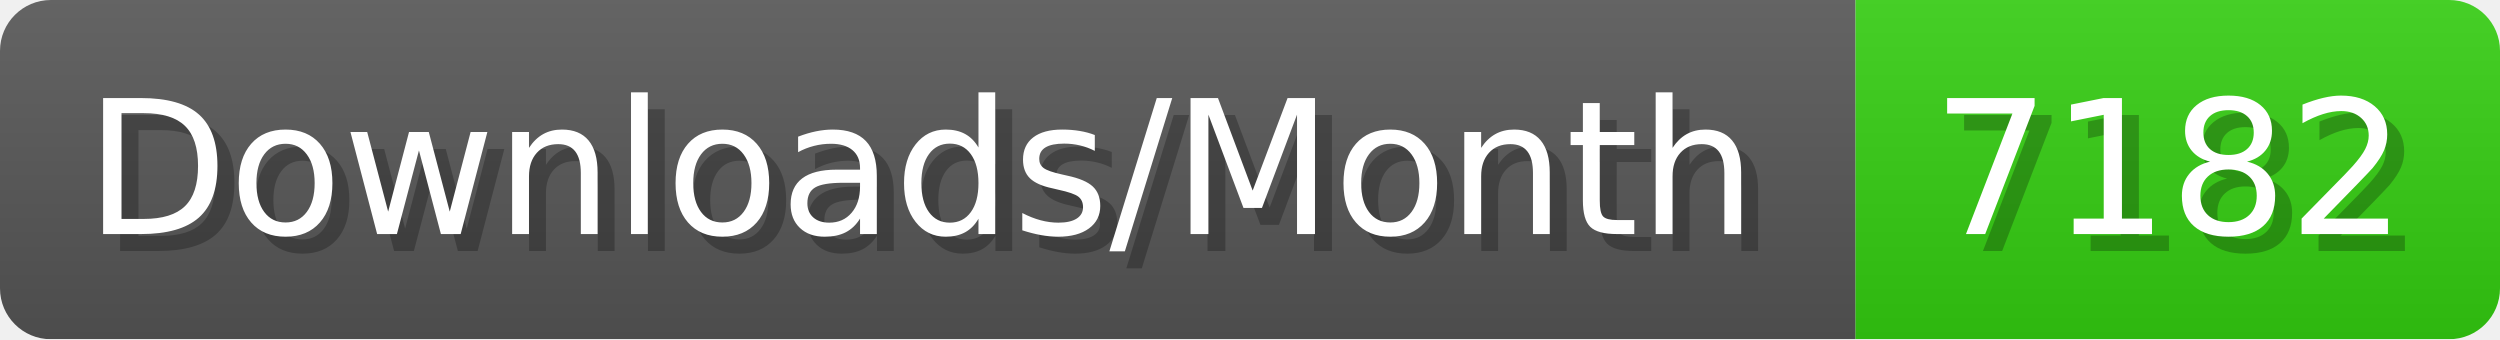
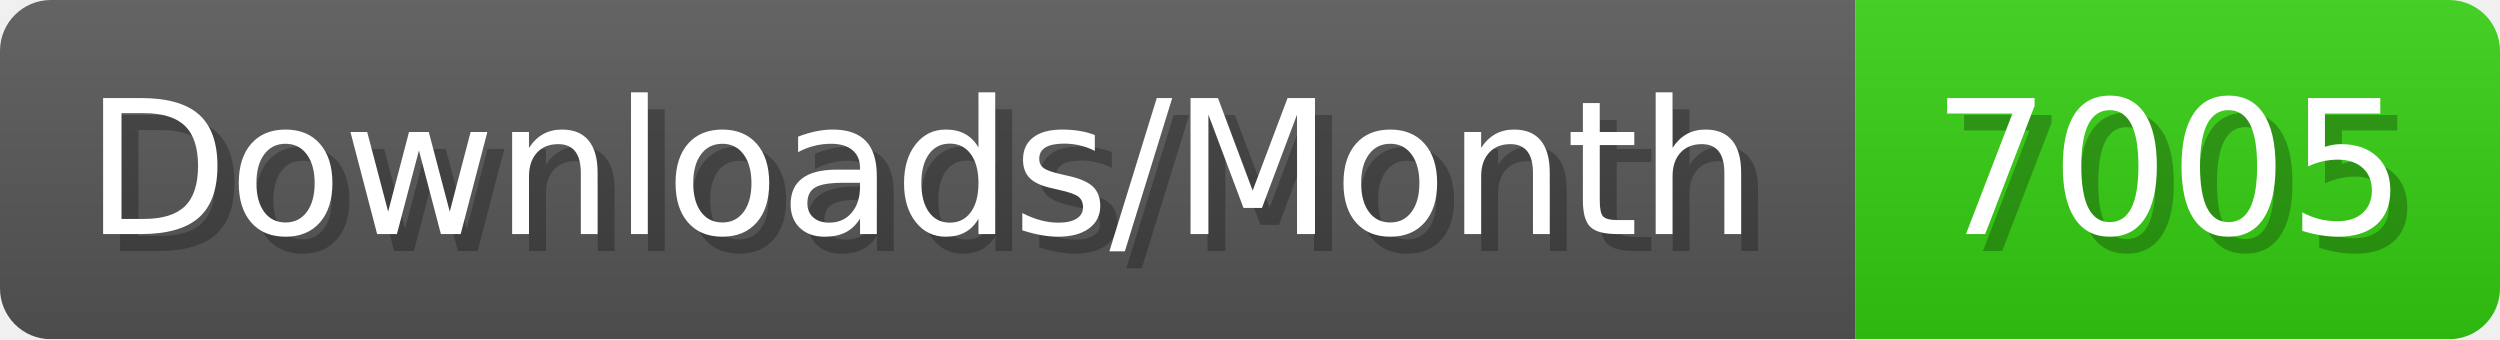
- <svg xmlns="http://www.w3.org/2000/svg" width="147.4" height="20" viewBox="0 0 1474 200" role="img" aria-label="Downloads/Month: 7182">
+ <svg xmlns="http://www.w3.org/2000/svg" width="147.4" height="20" viewBox="0 0 1474 200" role="img" aria-label="Downloads/Month: 7005">
  <linearGradient id="YlXUI" x2="0" y2="100%">
    <stop offset="0" stop-opacity=".1" stop-color="#EEE" />
    <stop offset="1" stop-opacity=".1" />
  </linearGradient>
  <mask id="JHhop">
    <rect width="1474" height="200" rx="30" fill="#FFF" />
  </mask>
  <g mask="url(#JHhop)">
    <rect width="1094" height="200" fill="#555" />
    <rect width="380" height="200" fill="#3C1" x="1094" />
    <rect width="1474" height="200" fill="url(#YlXUI)" />
  </g>
  <g aria-hidden="true" fill="#fff" text-anchor="start" font-family="Verdana,DejaVu Sans,sans-serif" font-size="110">
    <text x="60" y="148" textLength="994" fill="#000" opacity="0.25">Downloads/Month</text>
    <text x="50" y="138" textLength="994">Downloads/Month</text>
-     <text x="1149" y="148" textLength="280" fill="#000" opacity="0.25">7182</text>
-     <text x="1139" y="138" textLength="280">7182</text>
+     <text x="1149" y="148" textLength="280" fill="#000" opacity="0.25">7005</text>
+     <text x="1139" y="138" textLength="280">7005</text>
  </g>
</svg>
